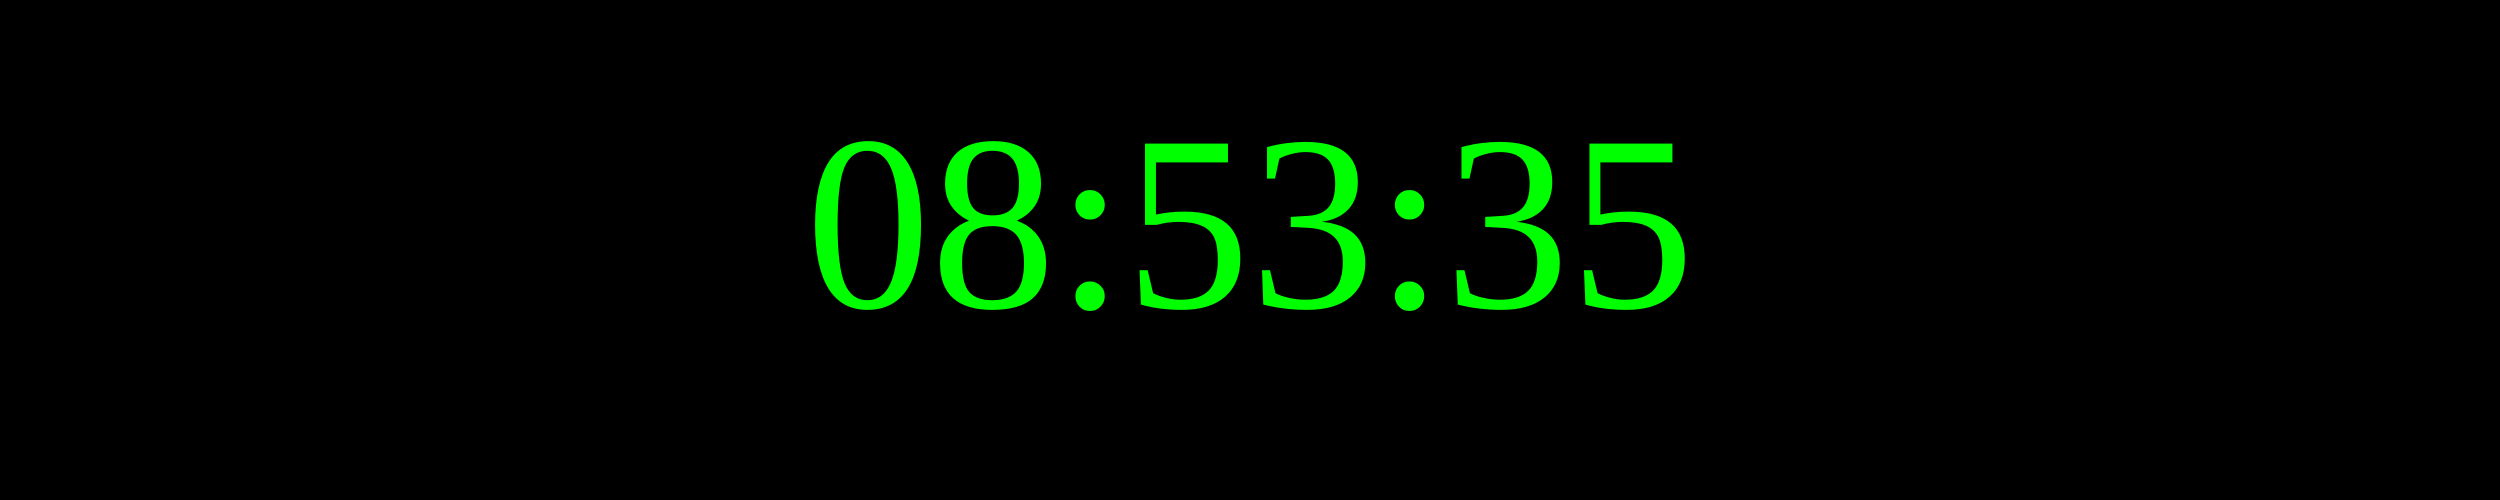
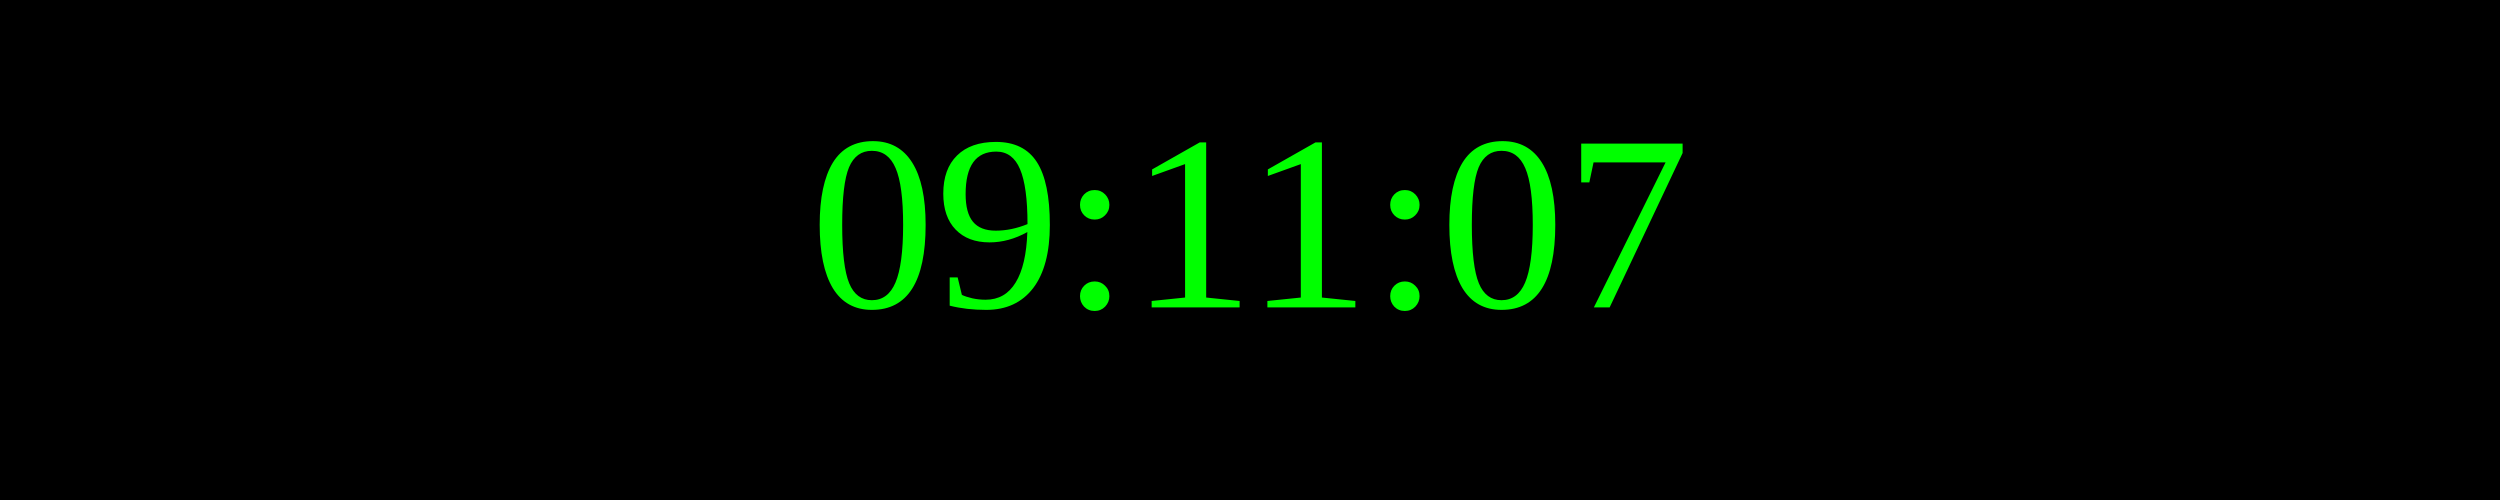
<svg xmlns="http://www.w3.org/2000/svg" width="250" height="50">
  <rect width="100%" height="100%" fill="black" />
  <text x="50%" y="50%" font-size="25" fill="lime" text-anchor="middle" dominant-baseline="middle">
- 08:53:35
+ 09:11:07
</text>
</svg>
